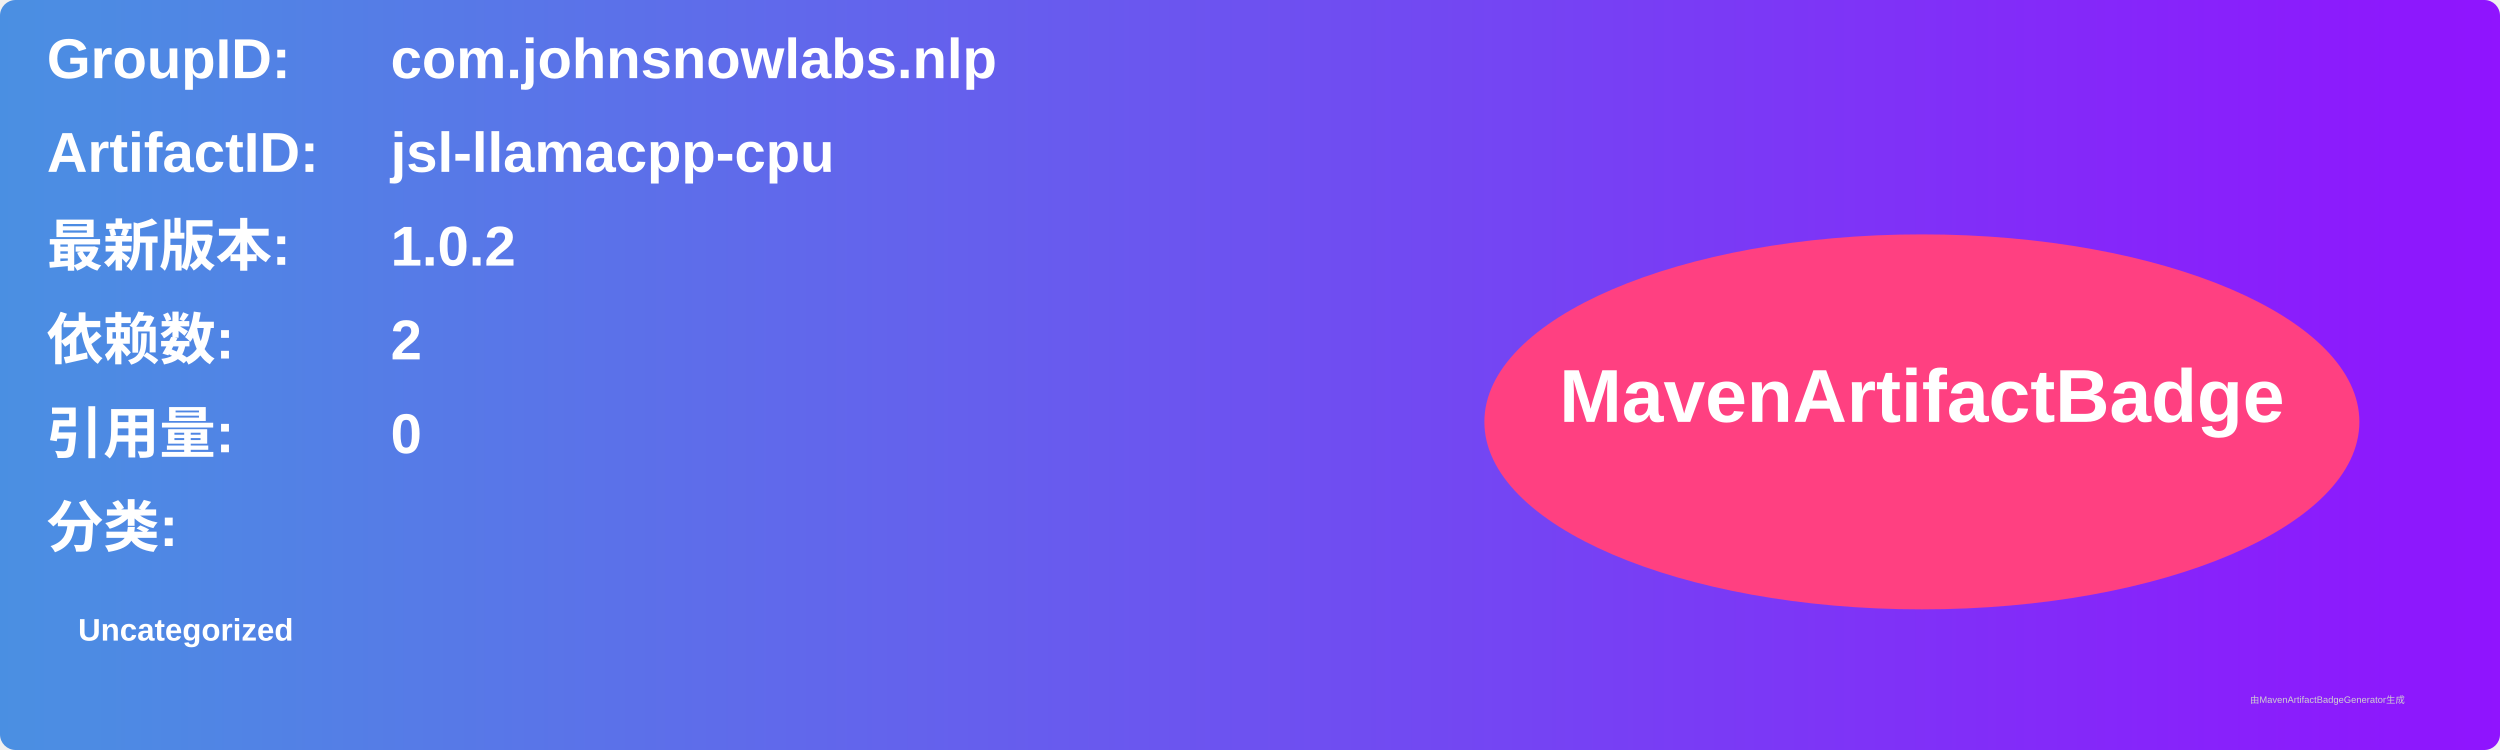
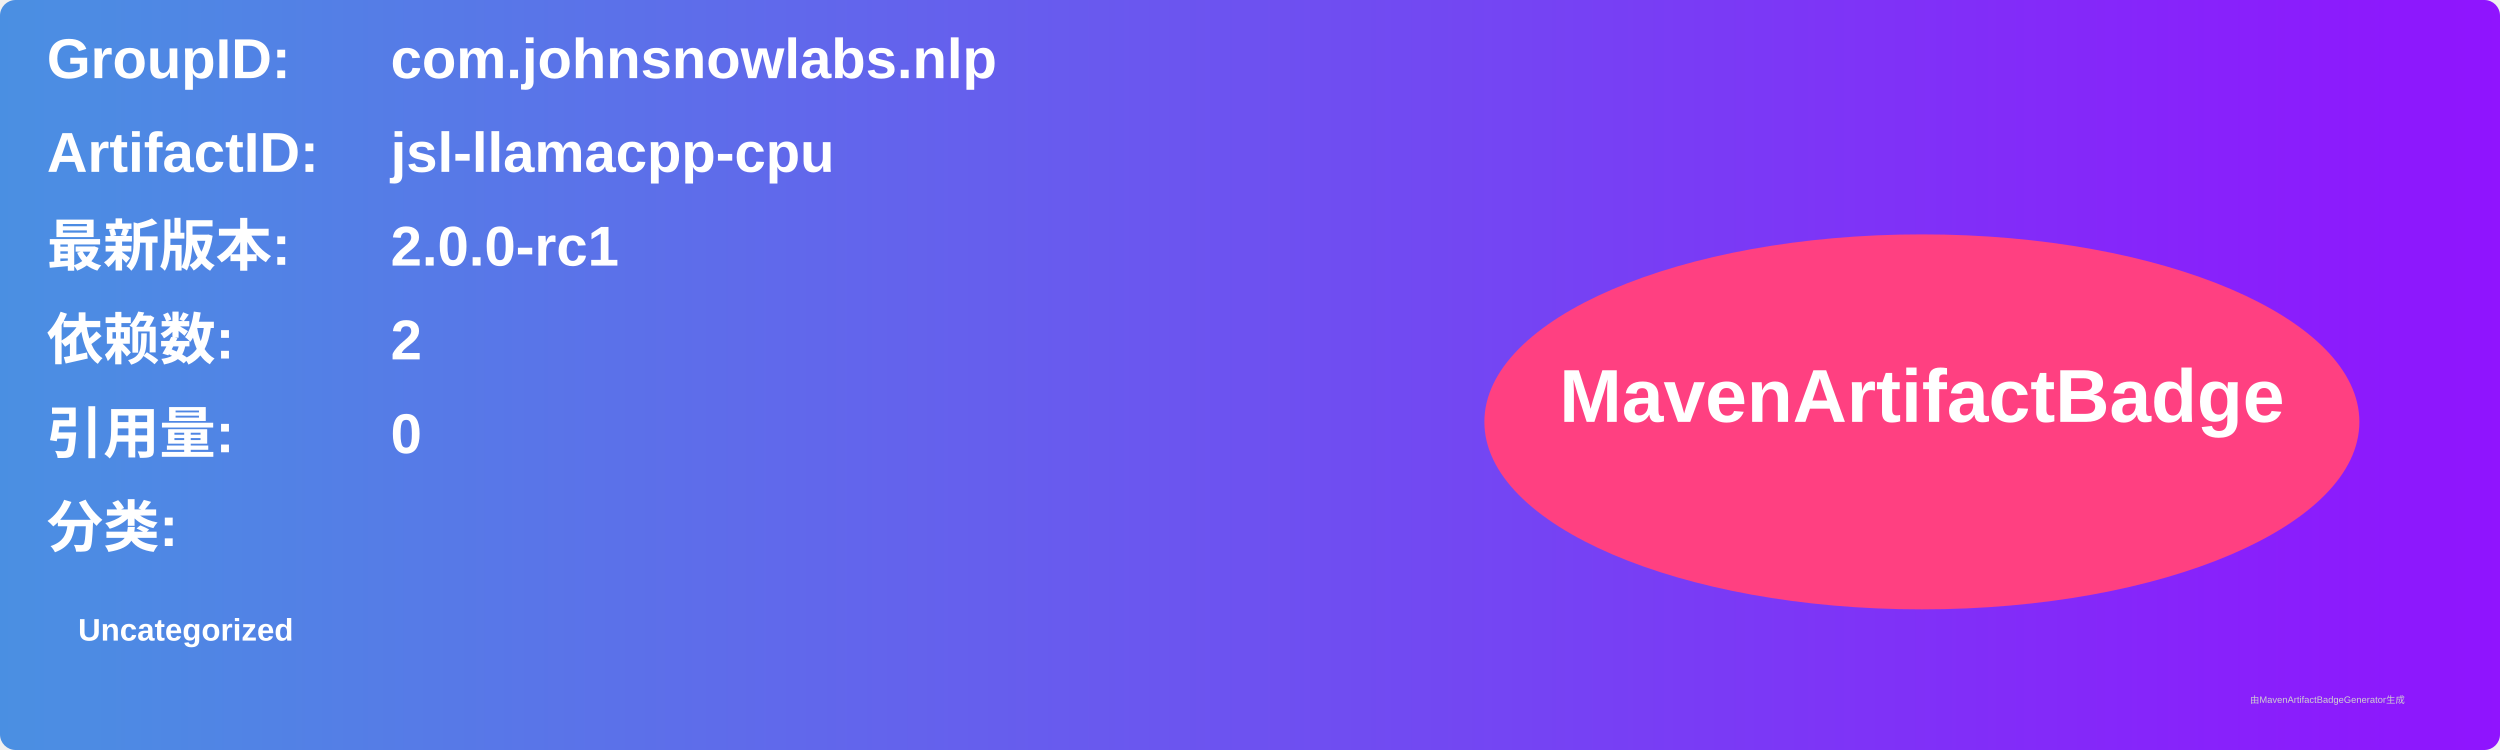
<svg xmlns="http://www.w3.org/2000/svg" width="800" height="240" viewBox="0 0 800 240">
  <linearGradient id="grad" x1="0%" y1="0%" x2="100%" y2="0%">
    <stop offset="0%" stop-color="#4a90e2" />
    <stop offset="100%" stop-color="#9013fe" />
  </linearGradient>
  <rect width="100%" height="100%" rx="5" ry="5" fill="url(#grad)" />
  <g transform="translate(15, 15)">
    <text x="0" y="10" font-family="Arial" font-size="18" fill="white" font-weight="bold" width="260">GroupID:</text>
    <text x="110" y="10" font-family="Arial" font-size="18" fill="white" font-weight="bold" width="460">com.johnsnowlabs.nlp</text>
    <text x="0" y="40" font-family="Arial" font-size="18" fill="white" font-weight="bold" width="260">ArtifactID:</text>
    <text x="110" y="40" font-family="Arial" font-size="18" fill="white" font-weight="bold" width="460">jsl-llamacpp-cpu</text>
    <text x="0" y="70" font-family="Arial" font-size="18" fill="white" font-weight="bold">最新版本:</text>
    <text x="110" y="70" font-family="Arial" font-size="18" fill="white" font-weight="bold">
-       <tspan font-weight="bold">1.0.2</tspan>
+       <tspan font-weight="bold">2.0.0-rc1</tspan>
    </text>
    <text x="0" y="100" font-family="Arial" font-size="18" fill="white" font-weight="bold">依赖数: </text>
    <text x="110" y="100" font-family="Arial" font-size="18" fill="white">
      <tspan font-weight="bold">2</tspan>
    </text>
    <text x="0" y="130" font-family="Arial" font-size="18" fill="white" font-weight="bold">引用量: </text>
    <text x="110" y="130" font-family="Arial" font-size="18" fill="white">
      <tspan font-weight="bold">0</tspan>
    </text>
    <text x="0" y="160" font-family="Arial" font-size="18" fill="white" font-weight="bold">分类:</text>
    <text x="10" y="190" font-family="Arial" font-size="10" fill="white">
      <tspan font-weight="bold">Uncategorized</tspan>
    </text>
    <ellipse cx="600" cy="120" rx="140" ry="60" fill="#ff4081" />
    <text x="600" y="120" text-anchor="middle" font-family="Arial" font-size="24" fill="white" font-weight="bold">MavenArtifactBadge</text>
  </g>
  <text x="720" y="225" font-family="Arial" font-size="3" fill="#d0d0d0">由MavenArtifactBadgeGenerator生成</text>
</svg>
